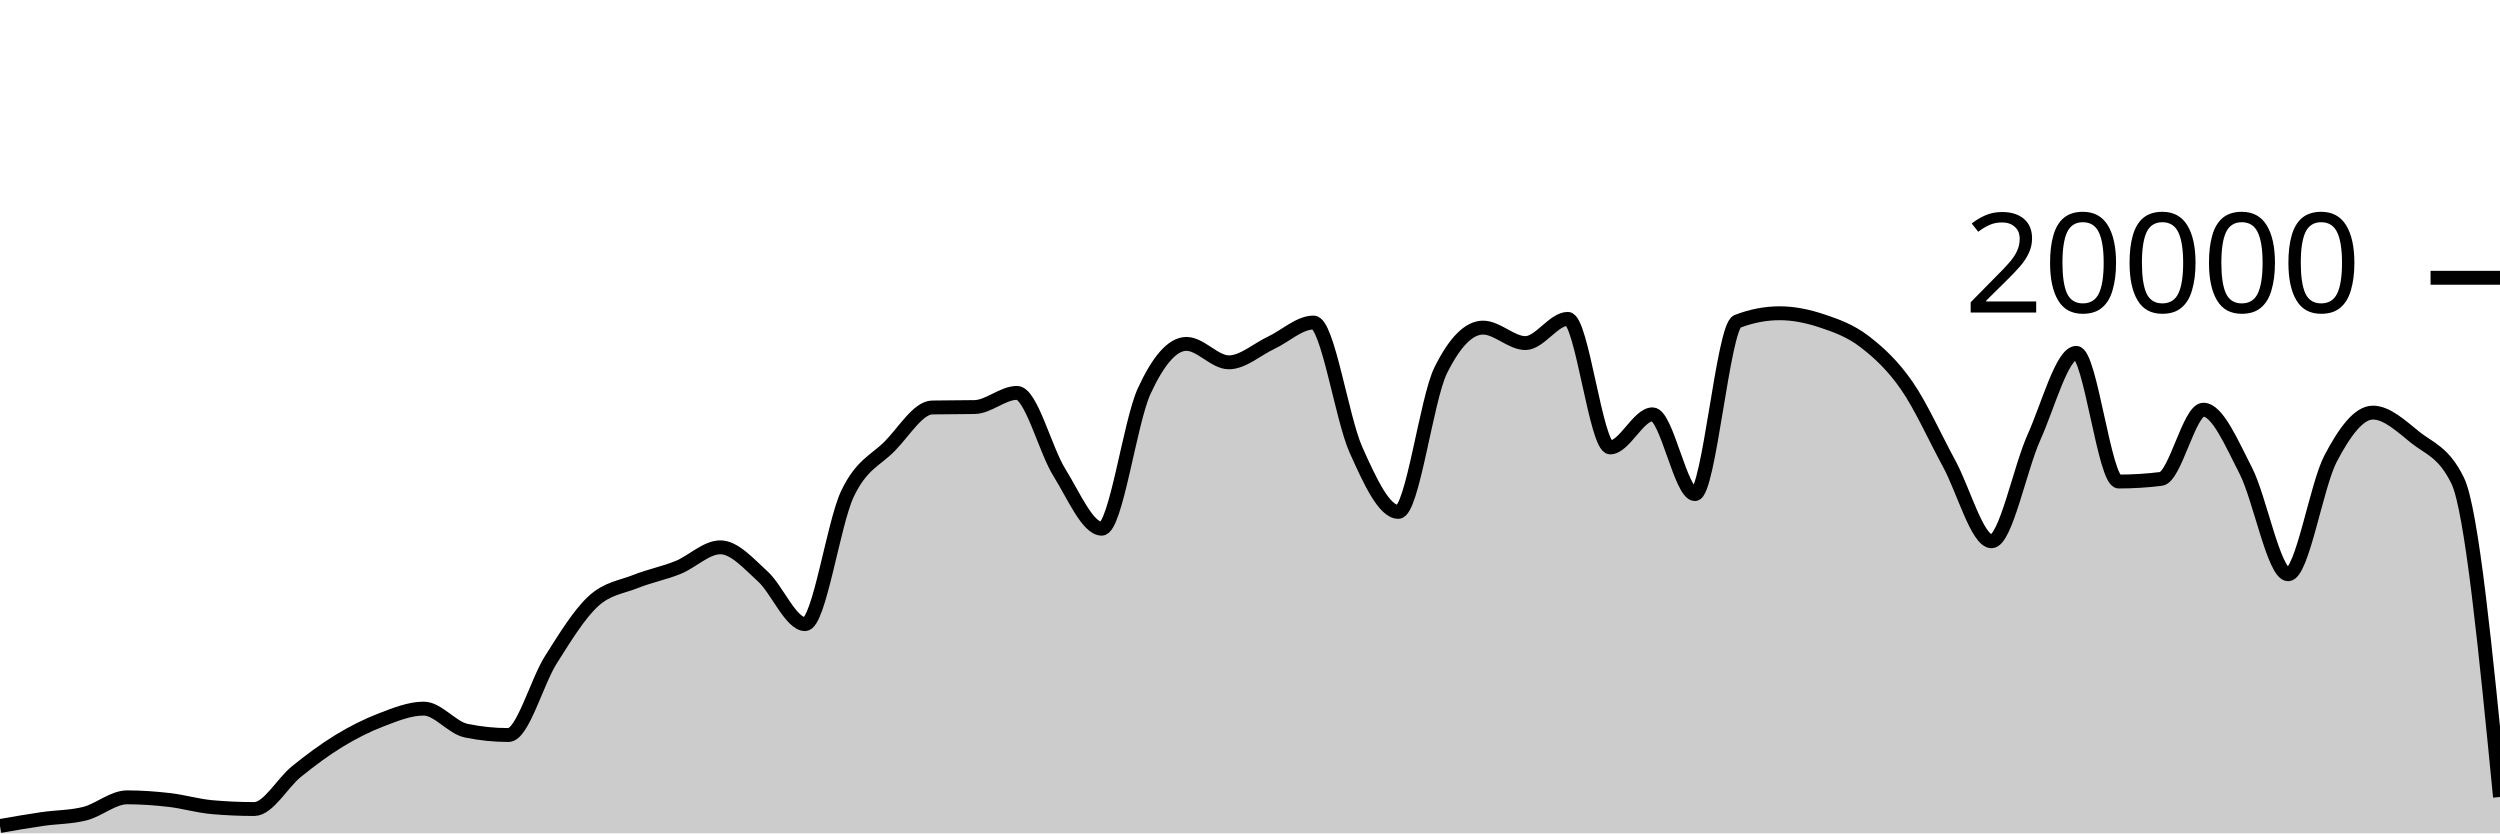
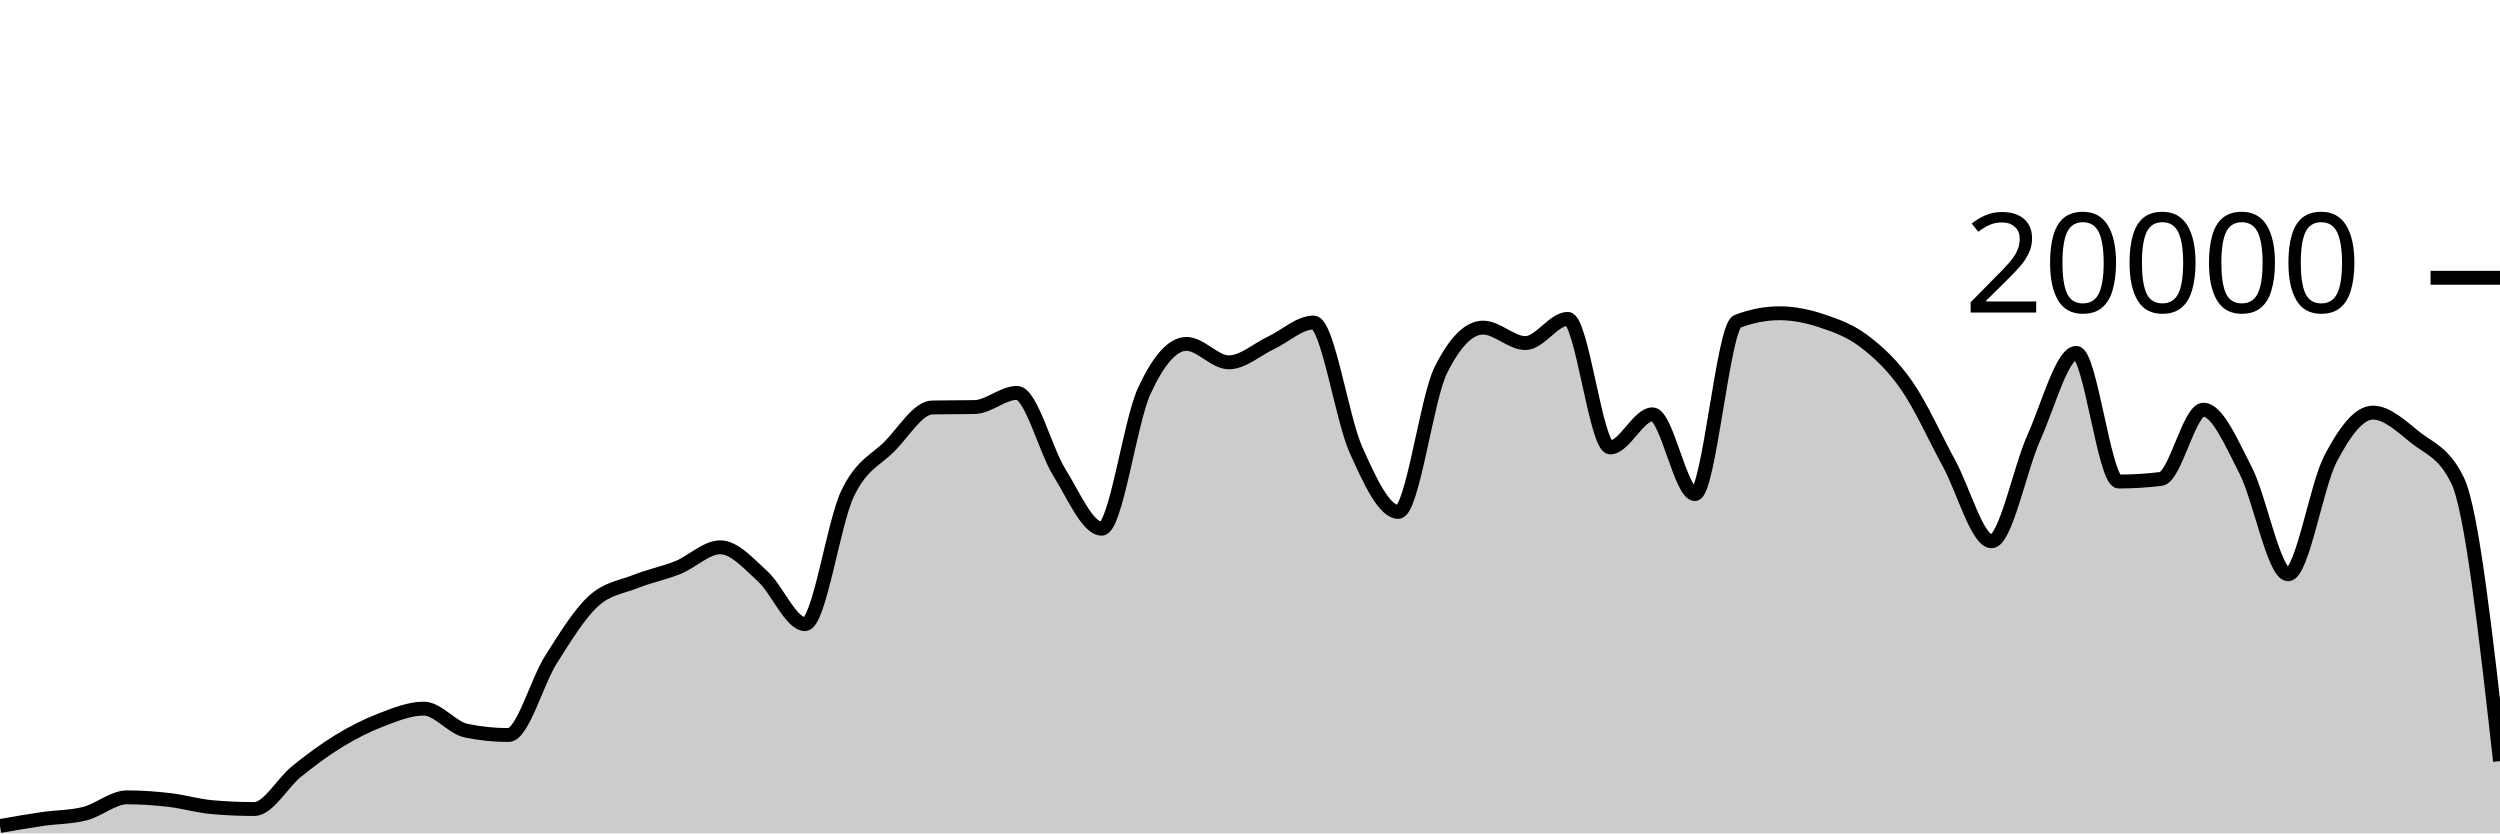
<svg xmlns="http://www.w3.org/2000/svg" viewBox="0 0 180 60">
  <g transform="translate(0,20)">
-     <path class="area" fill="rgba(0, 0, 0, 0.2)" d="M0,39.472C1.017,39.294,2.034,39.116,3.051,38.968C4.068,38.82,5.085,38.84,6.102,38.584C7.119,38.328,8.136,37.408,9.153,37.408C10.169,37.408,11.186,37.482,12.203,37.6C13.22,37.718,14.237,38.023,15.254,38.114C16.271,38.205,17.288,38.25,18.305,38.25C19.322,38.25,20.339,36.359,21.356,35.542C22.373,34.725,23.39,33.965,24.407,33.346C25.424,32.727,26.441,32.214,27.458,31.826C28.475,31.438,29.492,31.02,30.508,31.02C31.525,31.02,32.542,32.395,33.559,32.606C34.576,32.817,35.593,32.922,36.61,32.922C37.627,32.922,38.644,29.109,39.661,27.504C40.678,25.899,41.695,24.234,42.712,23.294C43.729,22.354,44.746,22.272,45.763,21.866C46.78,21.46,47.797,21.27,48.814,20.86C49.831,20.45,50.847,19.406,51.864,19.406C52.881,19.406,53.898,20.576,54.915,21.498C55.932,22.42,56.949,24.938,57.966,24.938C58.983,24.938,60,17.692,61.017,15.556C62.034,13.42,63.051,13.156,64.068,12.12C65.085,11.084,66.102,9.358,67.119,9.338C68.136,9.318,69.153,9.328,70.169,9.308C71.186,9.288,72.203,8.288,73.22,8.288C74.237,8.288,75.254,12.382,76.271,14.012C77.288,15.642,78.305,18.066,79.322,18.066C80.339,18.066,81.356,10.396,82.373,8.178C83.39,5.96,84.407,4.76,85.424,4.76C86.441,4.76,87.458,6.088,88.475,6.088C89.492,6.088,90.508,5.156,91.525,4.678C92.542,4.2,93.559,3.222,94.576,3.222C95.593,3.222,96.61,10.112,97.627,12.384C98.644,14.656,99.661,16.856,100.678,16.856C101.695,16.856,102.712,8.721,103.729,6.668C104.746,4.615,105.763,3.588,106.78,3.588C107.797,3.588,108.814,4.702,109.831,4.702C110.847,4.702,111.864,2.958,112.881,2.958C113.898,2.958,114.915,12.214,115.932,12.214C116.949,12.214,117.966,9.832,118.983,9.832C120,9.832,121.017,15.576,122.034,15.576C123.051,15.576,124.068,3.534,125.085,3.142C126.102,2.75,127.119,2.554,128.136,2.554C129.153,2.554,130.169,2.767,131.186,3.106C132.203,3.445,133.22,3.809,134.237,4.586C135.254,5.363,136.271,6.3,137.288,7.766C138.305,9.232,139.322,11.512,140.339,13.38C141.356,15.248,142.373,18.972,143.39,18.972C144.407,18.972,145.424,13.757,146.441,11.496C147.458,9.235,148.475,5.406,149.492,5.406C150.508,5.406,151.525,14.67,152.542,14.67C153.559,14.67,154.576,14.607,155.593,14.482C156.61,14.357,157.627,9.498,158.644,9.498C159.661,9.498,160.678,11.913,161.695,13.888C162.712,15.863,163.729,21.348,164.746,21.348C165.763,21.348,166.78,14.968,167.797,13.028C168.814,11.088,169.831,9.708,170.847,9.708C171.864,9.708,172.881,10.675,173.898,11.49C174.915,12.305,175.932,12.526,176.949,14.598C177.966,16.67,178.983,27.026,180,37.382L180,40C178.983,40,177.966,40,176.949,40C175.932,40,174.915,40,173.898,40C172.881,40,171.864,40,170.847,40C169.831,40,168.814,40,167.797,40C166.78,40,165.763,40,164.746,40C163.729,40,162.712,40,161.695,40C160.678,40,159.661,40,158.644,40C157.627,40,156.61,40,155.593,40C154.576,40,153.559,40,152.542,40C151.525,40,150.508,40,149.492,40C148.475,40,147.458,40,146.441,40C145.424,40,144.407,40,143.39,40C142.373,40,141.356,40,140.339,40C139.322,40,138.305,40,137.288,40C136.271,40,135.254,40,134.237,40C133.22,40,132.203,40,131.186,40C130.169,40,129.153,40,128.136,40C127.119,40,126.102,40,125.085,40C124.068,40,123.051,40,122.034,40C121.017,40,120,40,118.983,40C117.966,40,116.949,40,115.932,40C114.915,40,113.898,40,112.881,40C111.864,40,110.847,40,109.831,40C108.814,40,107.797,40,106.78,40C105.763,40,104.746,40,103.729,40C102.712,40,101.695,40,100.678,40C99.661,40,98.644,40,97.627,40C96.61,40,95.593,40,94.576,40C93.559,40,92.542,40,91.525,40C90.508,40,89.492,40,88.475,40C87.458,40,86.441,40,85.424,40C84.407,40,83.39,40,82.373,40C81.356,40,80.339,40,79.322,40C78.305,40,77.288,40,76.271,40C75.254,40,74.237,40,73.22,40C72.203,40,71.186,40,70.169,40C69.153,40,68.136,40,67.119,40C66.102,40,65.085,40,64.068,40C63.051,40,62.034,40,61.017,40C60,40,58.983,40,57.966,40C56.949,40,55.932,40,54.915,40C53.898,40,52.881,40,51.864,40C50.847,40,49.831,40,48.814,40C47.797,40,46.78,40,45.763,40C44.746,40,43.729,40,42.712,40C41.695,40,40.678,40,39.661,40C38.644,40,37.627,40,36.61,40C35.593,40,34.576,40,33.559,40C32.542,40,31.525,40,30.508,40C29.492,40,28.475,40,27.458,40C26.441,40,25.424,40,24.407,40C23.39,40,22.373,40,21.356,40C20.339,40,19.322,40,18.305,40C17.288,40,16.271,40,15.254,40C14.237,40,13.22,40,12.203,40C11.186,40,10.169,40,9.153,40C8.136,40,7.119,40,6.102,40C5.085,40,4.068,40,3.051,40C2.034,40,1.017,40,0,40Z" />
-     <path class="line" stroke="black" fill="none" d="M0,39.472C1.017,39.294,2.034,39.116,3.051,38.968C4.068,38.82,5.085,38.84,6.102,38.584C7.119,38.328,8.136,37.408,9.153,37.408C10.169,37.408,11.186,37.482,12.203,37.6C13.22,37.718,14.237,38.023,15.254,38.114C16.271,38.205,17.288,38.25,18.305,38.25C19.322,38.25,20.339,36.359,21.356,35.542C22.373,34.725,23.39,33.965,24.407,33.346C25.424,32.727,26.441,32.214,27.458,31.826C28.475,31.438,29.492,31.02,30.508,31.02C31.525,31.02,32.542,32.395,33.559,32.606C34.576,32.817,35.593,32.922,36.61,32.922C37.627,32.922,38.644,29.109,39.661,27.504C40.678,25.899,41.695,24.234,42.712,23.294C43.729,22.354,44.746,22.272,45.763,21.866C46.78,21.46,47.797,21.27,48.814,20.86C49.831,20.45,50.847,19.406,51.864,19.406C52.881,19.406,53.898,20.576,54.915,21.498C55.932,22.42,56.949,24.938,57.966,24.938C58.983,24.938,60,17.692,61.017,15.556C62.034,13.42,63.051,13.156,64.068,12.12C65.085,11.084,66.102,9.358,67.119,9.338C68.136,9.318,69.153,9.328,70.169,9.308C71.186,9.288,72.203,8.288,73.22,8.288C74.237,8.288,75.254,12.382,76.271,14.012C77.288,15.642,78.305,18.066,79.322,18.066C80.339,18.066,81.356,10.396,82.373,8.178C83.39,5.96,84.407,4.76,85.424,4.76C86.441,4.76,87.458,6.088,88.475,6.088C89.492,6.088,90.508,5.156,91.525,4.678C92.542,4.2,93.559,3.222,94.576,3.222C95.593,3.222,96.61,10.112,97.627,12.384C98.644,14.656,99.661,16.856,100.678,16.856C101.695,16.856,102.712,8.721,103.729,6.668C104.746,4.615,105.763,3.588,106.78,3.588C107.797,3.588,108.814,4.702,109.831,4.702C110.847,4.702,111.864,2.958,112.881,2.958C113.898,2.958,114.915,12.214,115.932,12.214C116.949,12.214,117.966,9.832,118.983,9.832C120,9.832,121.017,15.576,122.034,15.576C123.051,15.576,124.068,3.534,125.085,3.142C126.102,2.75,127.119,2.554,128.136,2.554C129.153,2.554,130.169,2.767,131.186,3.106C132.203,3.445,133.22,3.809,134.237,4.586C135.254,5.363,136.271,6.3,137.288,7.766C138.305,9.232,139.322,11.512,140.339,13.38C141.356,15.248,142.373,18.972,143.39,18.972C144.407,18.972,145.424,13.757,146.441,11.496C147.458,9.235,148.475,5.406,149.492,5.406C150.508,5.406,151.525,14.67,152.542,14.67C153.559,14.67,154.576,14.607,155.593,14.482C156.61,14.357,157.627,9.498,158.644,9.498C159.661,9.498,160.678,11.913,161.695,13.888C162.712,15.863,163.729,21.348,164.746,21.348C165.763,21.348,166.78,14.968,167.797,13.028C168.814,11.088,169.831,9.708,170.847,9.708C171.864,9.708,172.881,10.675,173.898,11.49C174.915,12.305,175.932,12.526,176.949,14.598C177.966,16.67,178.983,27.026,180,37.382" />
+     <path class="area" fill="rgba(0, 0, 0, 0.2)" d="M0,39.472C1.017,39.294,2.034,39.116,3.051,38.968C4.068,38.82,5.085,38.84,6.102,38.584C7.119,38.328,8.136,37.408,9.153,37.408C10.169,37.408,11.186,37.482,12.203,37.6C13.22,37.718,14.237,38.023,15.254,38.114C16.271,38.205,17.288,38.25,18.305,38.25C19.322,38.25,20.339,36.359,21.356,35.542C22.373,34.725,23.39,33.965,24.407,33.346C25.424,32.727,26.441,32.214,27.458,31.826C28.475,31.438,29.492,31.02,30.508,31.02C31.525,31.02,32.542,32.395,33.559,32.606C34.576,32.817,35.593,32.922,36.61,32.922C37.627,32.922,38.644,29.109,39.661,27.504C40.678,25.899,41.695,24.234,42.712,23.294C43.729,22.354,44.746,22.272,45.763,21.866C46.78,21.46,47.797,21.27,48.814,20.86C49.831,20.45,50.847,19.406,51.864,19.406C52.881,19.406,53.898,20.576,54.915,21.498C55.932,22.42,56.949,24.938,57.966,24.938C58.983,24.938,60,17.692,61.017,15.556C62.034,13.42,63.051,13.156,64.068,12.12C65.085,11.084,66.102,9.358,67.119,9.338C68.136,9.318,69.153,9.328,70.169,9.308C71.186,9.288,72.203,8.288,73.22,8.288C74.237,8.288,75.254,12.382,76.271,14.012C77.288,15.642,78.305,18.066,79.322,18.066C80.339,18.066,81.356,10.396,82.373,8.178C83.39,5.96,84.407,4.76,85.424,4.76C86.441,4.76,87.458,6.088,88.475,6.088C89.492,6.088,90.508,5.156,91.525,4.678C92.542,4.2,93.559,3.222,94.576,3.222C95.593,3.222,96.61,10.112,97.627,12.384C98.644,14.656,99.661,16.856,100.678,16.856C101.695,16.856,102.712,8.721,103.729,6.668C104.746,4.615,105.763,3.588,106.78,3.588C107.797,3.588,108.814,4.702,109.831,4.702C110.847,4.702,111.864,2.958,112.881,2.958C113.898,2.958,114.915,12.214,115.932,12.214C116.949,12.214,117.966,9.832,118.983,9.832C120,9.832,121.017,15.576,122.034,15.576C123.051,15.576,124.068,3.534,125.085,3.142C126.102,2.75,127.119,2.554,128.136,2.554C129.153,2.554,130.169,2.767,131.186,3.106C132.203,3.445,133.22,3.809,134.237,4.586C135.254,5.363,136.271,6.3,137.288,7.766C138.305,9.232,139.322,11.512,140.339,13.38C141.356,15.248,142.373,18.972,143.39,18.972C144.407,18.972,145.424,13.757,146.441,11.496C147.458,9.235,148.475,5.406,149.492,5.406C150.508,5.406,151.525,14.67,152.542,14.67C153.559,14.67,154.576,14.607,155.593,14.482C156.61,14.357,157.627,9.498,158.644,9.498C159.661,9.498,160.678,11.913,161.695,13.888C162.712,15.863,163.729,21.348,164.746,21.348C165.763,21.348,166.78,14.968,167.797,13.028C168.814,11.088,169.831,9.708,170.847,9.708C171.864,9.708,172.881,10.675,173.898,11.49C174.915,12.305,175.932,12.526,176.949,14.598C177.966,16.67,178.983,25.734,180,34.798L180,40C178.983,40,177.966,40,176.949,40C175.932,40,174.915,40,173.898,40C172.881,40,171.864,40,170.847,40C169.831,40,168.814,40,167.797,40C166.78,40,165.763,40,164.746,40C163.729,40,162.712,40,161.695,40C160.678,40,159.661,40,158.644,40C157.627,40,156.61,40,155.593,40C154.576,40,153.559,40,152.542,40C151.525,40,150.508,40,149.492,40C148.475,40,147.458,40,146.441,40C145.424,40,144.407,40,143.39,40C142.373,40,141.356,40,140.339,40C139.322,40,138.305,40,137.288,40C136.271,40,135.254,40,134.237,40C133.22,40,132.203,40,131.186,40C130.169,40,129.153,40,128.136,40C127.119,40,126.102,40,125.085,40C124.068,40,123.051,40,122.034,40C121.017,40,120,40,118.983,40C117.966,40,116.949,40,115.932,40C114.915,40,113.898,40,112.881,40C111.864,40,110.847,40,109.831,40C108.814,40,107.797,40,106.78,40C105.763,40,104.746,40,103.729,40C102.712,40,101.695,40,100.678,40C99.661,40,98.644,40,97.627,40C96.61,40,95.593,40,94.576,40C93.559,40,92.542,40,91.525,40C90.508,40,89.492,40,88.475,40C87.458,40,86.441,40,85.424,40C84.407,40,83.39,40,82.373,40C81.356,40,80.339,40,79.322,40C78.305,40,77.288,40,76.271,40C75.254,40,74.237,40,73.22,40C72.203,40,71.186,40,70.169,40C69.153,40,68.136,40,67.119,40C66.102,40,65.085,40,64.068,40C63.051,40,62.034,40,61.017,40C60,40,58.983,40,57.966,40C56.949,40,55.932,40,54.915,40C53.898,40,52.881,40,51.864,40C50.847,40,49.831,40,48.814,40C47.797,40,46.78,40,45.763,40C44.746,40,43.729,40,42.712,40C41.695,40,40.678,40,39.661,40C38.644,40,37.627,40,36.61,40C35.593,40,34.576,40,33.559,40C32.542,40,31.525,40,30.508,40C29.492,40,28.475,40,27.458,40C26.441,40,25.424,40,24.407,40C23.39,40,22.373,40,21.356,40C20.339,40,19.322,40,18.305,40C17.288,40,16.271,40,15.254,40C14.237,40,13.22,40,12.203,40C11.186,40,10.169,40,9.153,40C8.136,40,7.119,40,6.102,40C5.085,40,4.068,40,3.051,40C2.034,40,1.017,40,0,40Z" />
+     <path class="line" stroke="black" fill="none" d="M0,39.472C1.017,39.294,2.034,39.116,3.051,38.968C4.068,38.82,5.085,38.84,6.102,38.584C7.119,38.328,8.136,37.408,9.153,37.408C10.169,37.408,11.186,37.482,12.203,37.6C13.22,37.718,14.237,38.023,15.254,38.114C16.271,38.205,17.288,38.25,18.305,38.25C19.322,38.25,20.339,36.359,21.356,35.542C22.373,34.725,23.39,33.965,24.407,33.346C25.424,32.727,26.441,32.214,27.458,31.826C28.475,31.438,29.492,31.02,30.508,31.02C31.525,31.02,32.542,32.395,33.559,32.606C34.576,32.817,35.593,32.922,36.61,32.922C37.627,32.922,38.644,29.109,39.661,27.504C40.678,25.899,41.695,24.234,42.712,23.294C43.729,22.354,44.746,22.272,45.763,21.866C46.78,21.46,47.797,21.27,48.814,20.86C49.831,20.45,50.847,19.406,51.864,19.406C52.881,19.406,53.898,20.576,54.915,21.498C55.932,22.42,56.949,24.938,57.966,24.938C58.983,24.938,60,17.692,61.017,15.556C62.034,13.42,63.051,13.156,64.068,12.12C65.085,11.084,66.102,9.358,67.119,9.338C68.136,9.318,69.153,9.328,70.169,9.308C71.186,9.288,72.203,8.288,73.22,8.288C74.237,8.288,75.254,12.382,76.271,14.012C77.288,15.642,78.305,18.066,79.322,18.066C80.339,18.066,81.356,10.396,82.373,8.178C83.39,5.96,84.407,4.76,85.424,4.76C86.441,4.76,87.458,6.088,88.475,6.088C89.492,6.088,90.508,5.156,91.525,4.678C92.542,4.2,93.559,3.222,94.576,3.222C95.593,3.222,96.61,10.112,97.627,12.384C98.644,14.656,99.661,16.856,100.678,16.856C101.695,16.856,102.712,8.721,103.729,6.668C104.746,4.615,105.763,3.588,106.78,3.588C107.797,3.588,108.814,4.702,109.831,4.702C110.847,4.702,111.864,2.958,112.881,2.958C113.898,2.958,114.915,12.214,115.932,12.214C116.949,12.214,117.966,9.832,118.983,9.832C120,9.832,121.017,15.576,122.034,15.576C123.051,15.576,124.068,3.534,125.085,3.142C126.102,2.75,127.119,2.554,128.136,2.554C129.153,2.554,130.169,2.767,131.186,3.106C132.203,3.445,133.22,3.809,134.237,4.586C135.254,5.363,136.271,6.3,137.288,7.766C138.305,9.232,139.322,11.512,140.339,13.38C141.356,15.248,142.373,18.972,143.39,18.972C144.407,18.972,145.424,13.757,146.441,11.496C147.458,9.235,148.475,5.406,149.492,5.406C150.508,5.406,151.525,14.67,152.542,14.67C153.559,14.67,154.576,14.607,155.593,14.482C156.61,14.357,157.627,9.498,158.644,9.498C159.661,9.498,160.678,11.913,161.695,13.888C162.712,15.863,163.729,21.348,164.746,21.348C165.763,21.348,166.78,14.968,167.797,13.028C168.814,11.088,169.831,9.708,170.847,9.708C171.864,9.708,172.881,10.675,173.898,11.49C174.915,12.305,175.932,12.526,176.949,14.598C177.966,16.67,178.983,25.734,180,34.798" />
    <path class="axis-ceiling" stroke-width="1" stroke="black" fill="none" d="M175,0L180,0" />
    <text class="axis-ceiling-label" font-family="sans-serif" text-anchor="end" font-size="10px" x="170" y="2.5">20000</text>
  </g>
</svg>
